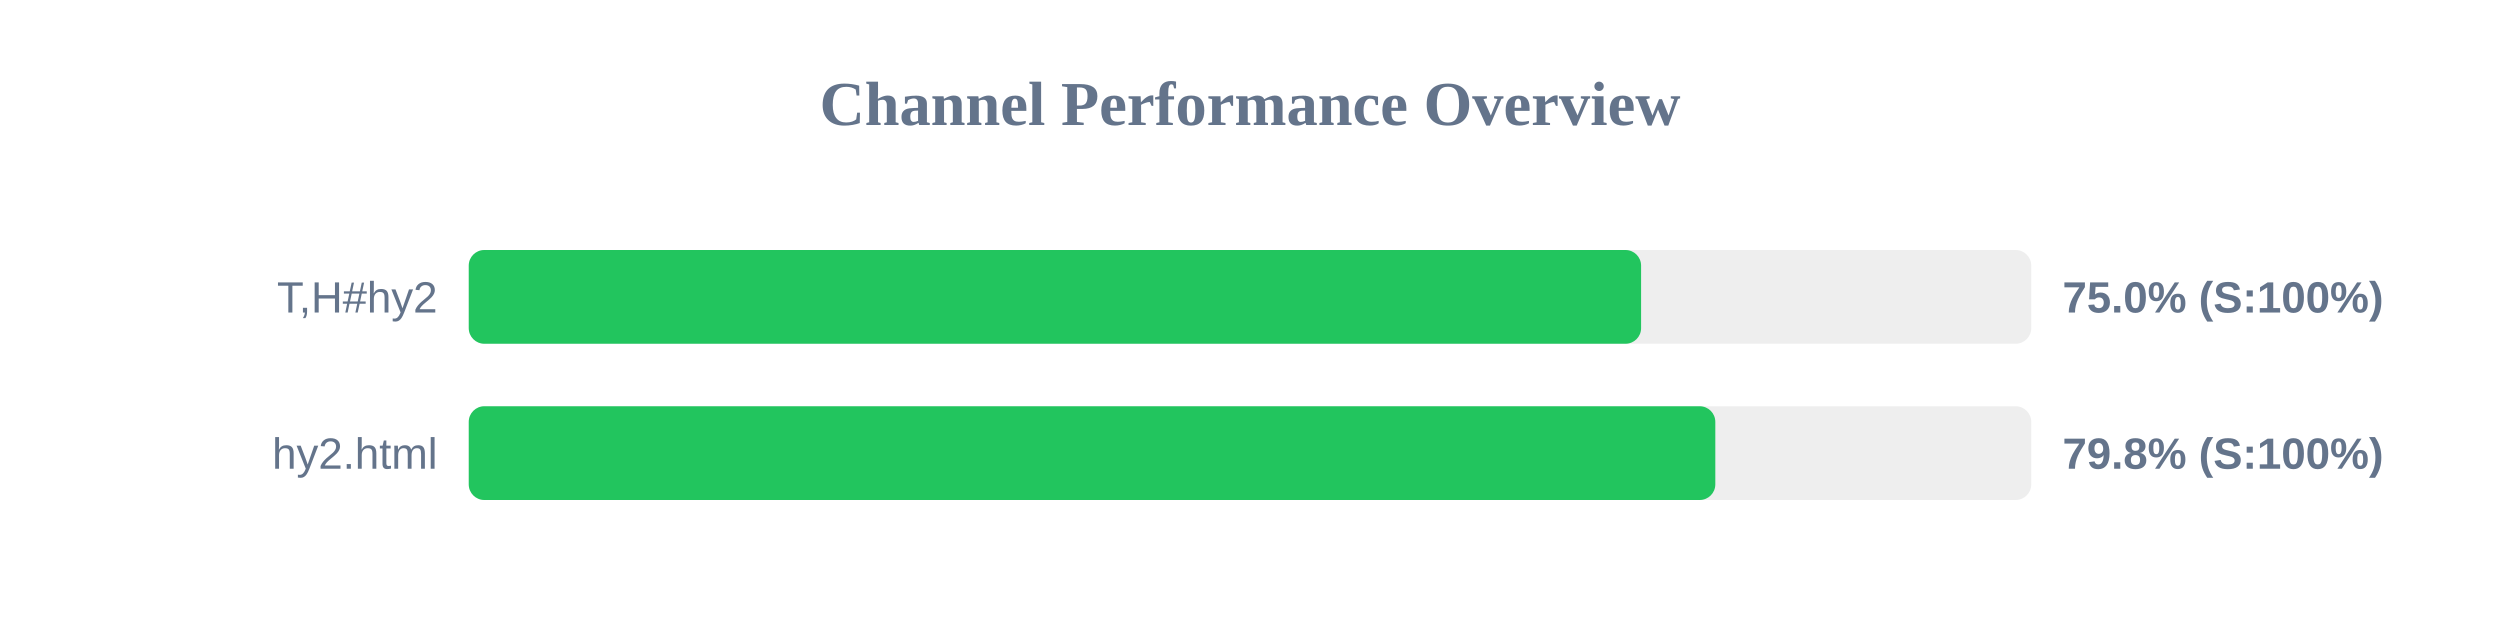
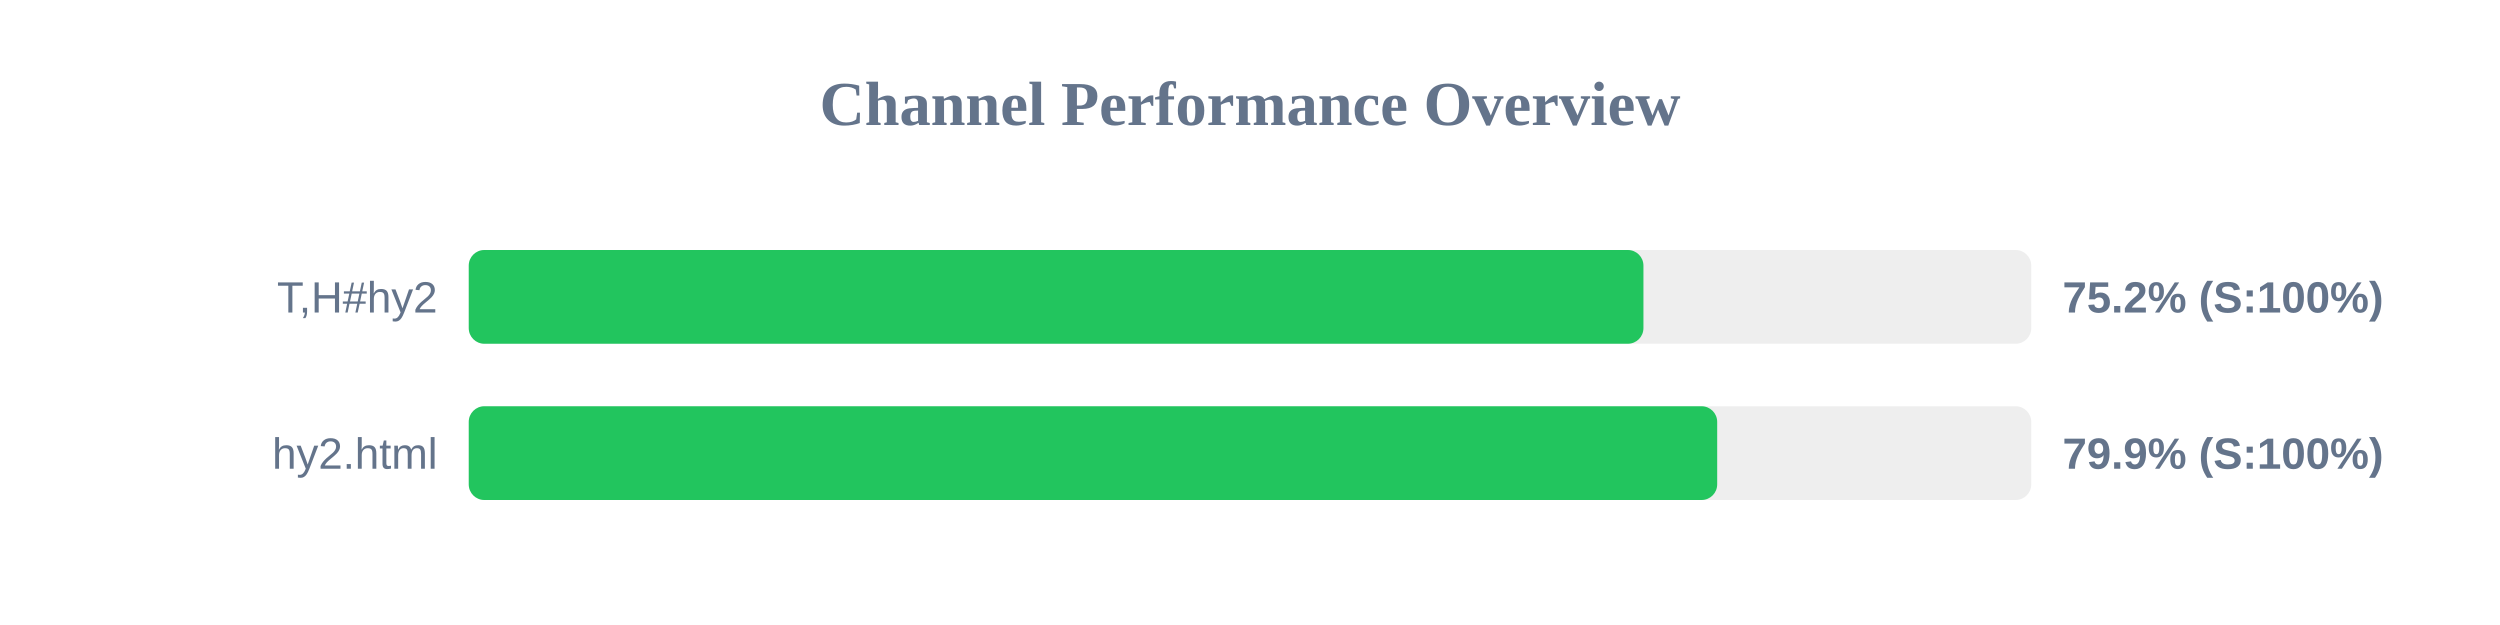
<svg xmlns="http://www.w3.org/2000/svg" width="800" height="200" version="1.1">
  <style>
        .row { font: 14px Arial; fill: #64748b; }
        .score { font: bold 14px Arial; fill: #64748b; }
    </style>
  <text x="400" y="40" text-anchor="middle" font-size="20px" font-weight="bold" fill="#64748b">Channel Performance Overview</text>
  <rect x="150" y="80" width="500" height="30" fill="#eee" rx="5" />
-   <rect x="150" y="80" width="375.15" height="30" fill="#22c55e" rx="5" />
+   <rect x="150" y="80" width="375.9" height="30" fill="#22c55e" rx="5" />
  <text x="140" y="100" text-anchor="end" class="row">T,H#hy2</text>
-   <text x="660" y="100" text-anchor="start" class="score">75.0% (S:100%)</text>
+   <text x="660" y="100" text-anchor="start" class="score">75.2% (S:100%)</text>
  <rect x="150" y="130" width="500" height="30" fill="#eee" rx="5" />
-   <rect x="150" y="130" width="398.9" height="30" fill="#22c55e" rx="5" />
+   <rect x="150" y="130" width="399.5" height="30" fill="#22c55e" rx="5" />
  <text x="140" y="150" text-anchor="end" class="row">hy2.html</text>
-   <text x="660" y="150" text-anchor="start" class="score">79.8% (S:100%)</text>
+   <text x="660" y="150" text-anchor="start" class="score">79.9% (S:100%)</text>
</svg>
